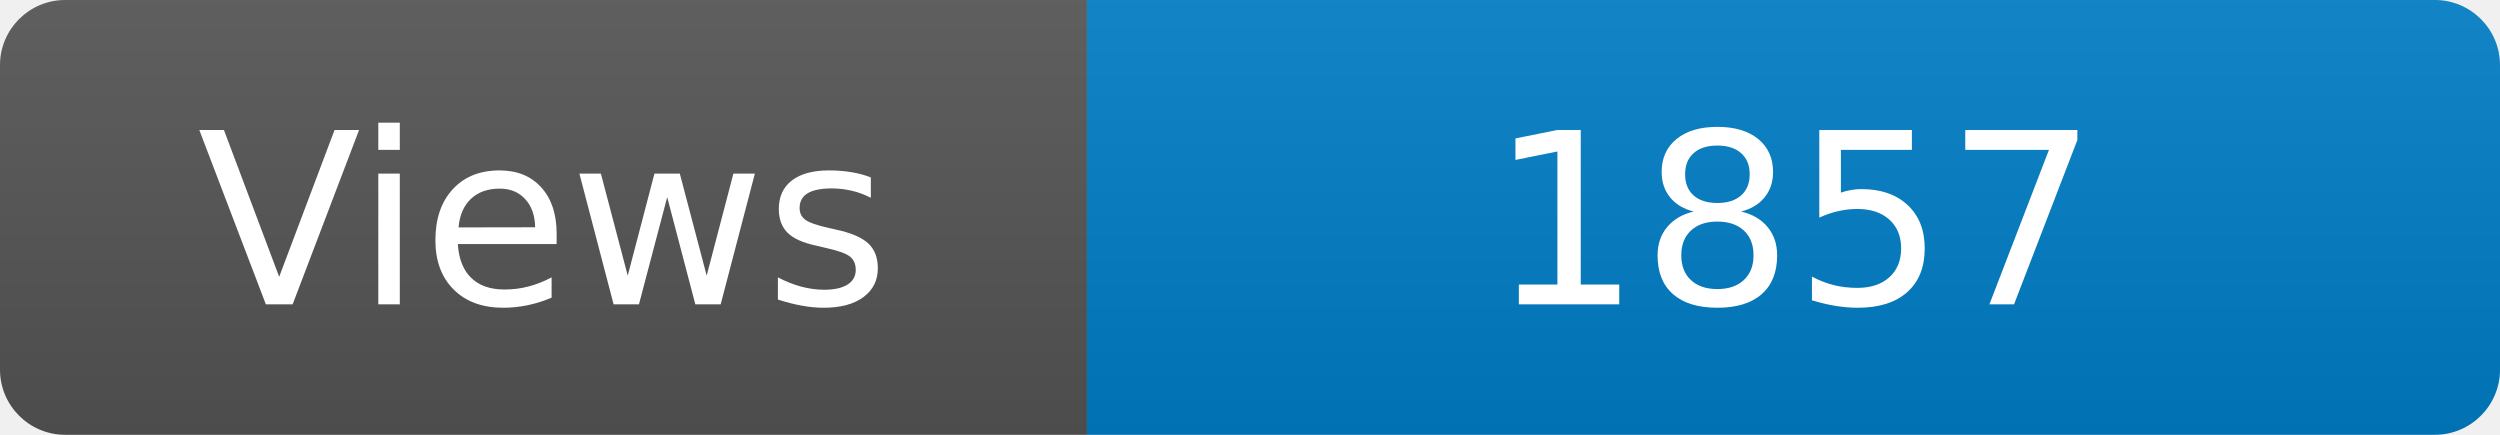
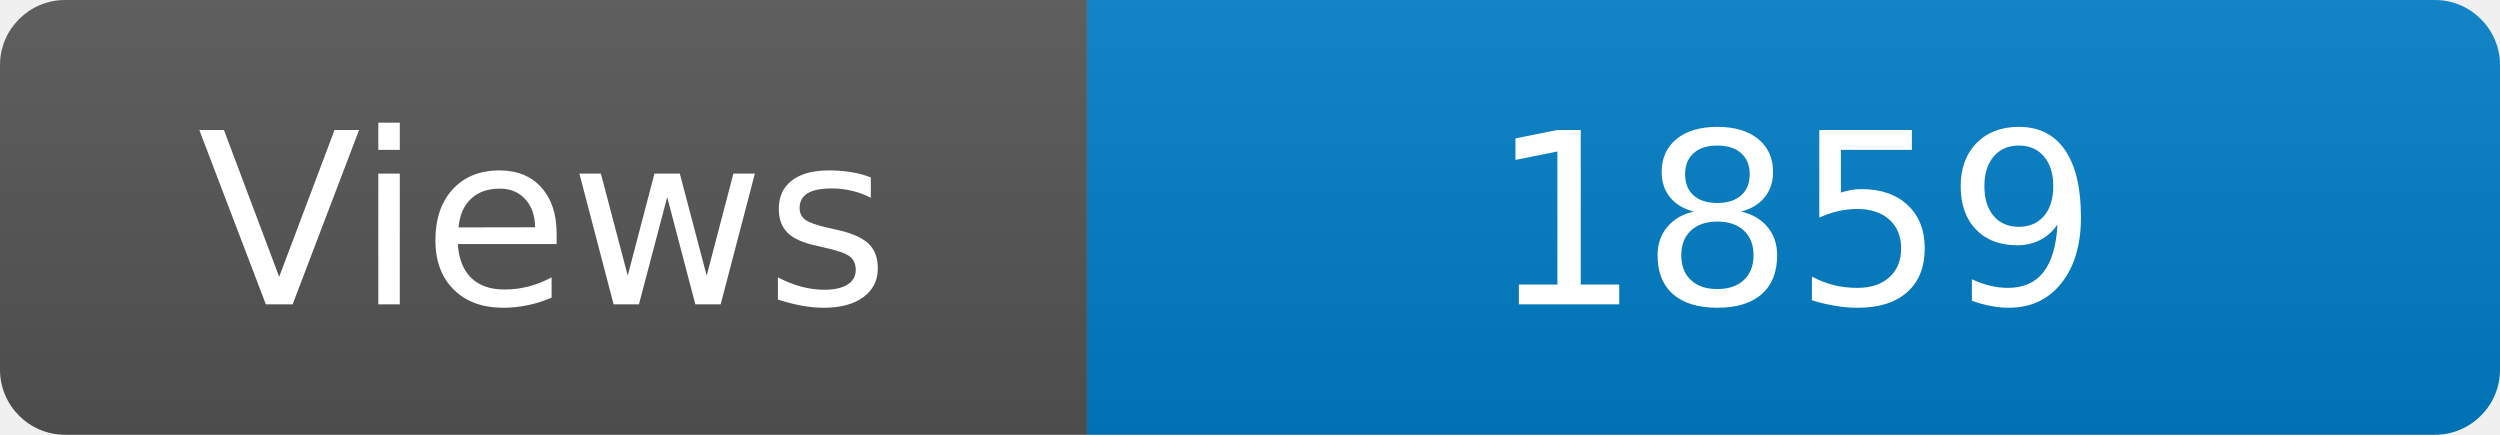
<svg xmlns="http://www.w3.org/2000/svg" width="115" height="20" role="img" aria-label="Maintained?: yes">
  <linearGradient id="s" x2="0" y2="100%">
    <stop offset="0" stop-color="#bbb" stop-opacity=".1" />
    <stop offset="1" stop-opacity=".1" />
  </linearGradient>
  <clipPath id="r">
    <rect width="115" height="20" rx="3" fill="#fff" />
  </clipPath>
  <g clip-path="url(#r)">
    <rect width="50" height="20" fill="#555" />
    <rect x="50" width="160" height="20" fill="#007ec6" />
    <rect width="115" height="20" fill="url(#s)" />
  </g>
  <g fill="#fff" text-anchor="middle" font-family="Verdana,Geneva,DejaVu Sans,sans-serif" font-size="110">
    <text x="250" y="140" transform="scale(.1)" fill="#fff">Views</text>
-     <text x="825" y="140" transform="scale(.1)" fill="#fff">1857</text>
+     <text x="825" y="140" transform="scale(.1)" fill="#fff">1859</text>
  </g>
</svg>
